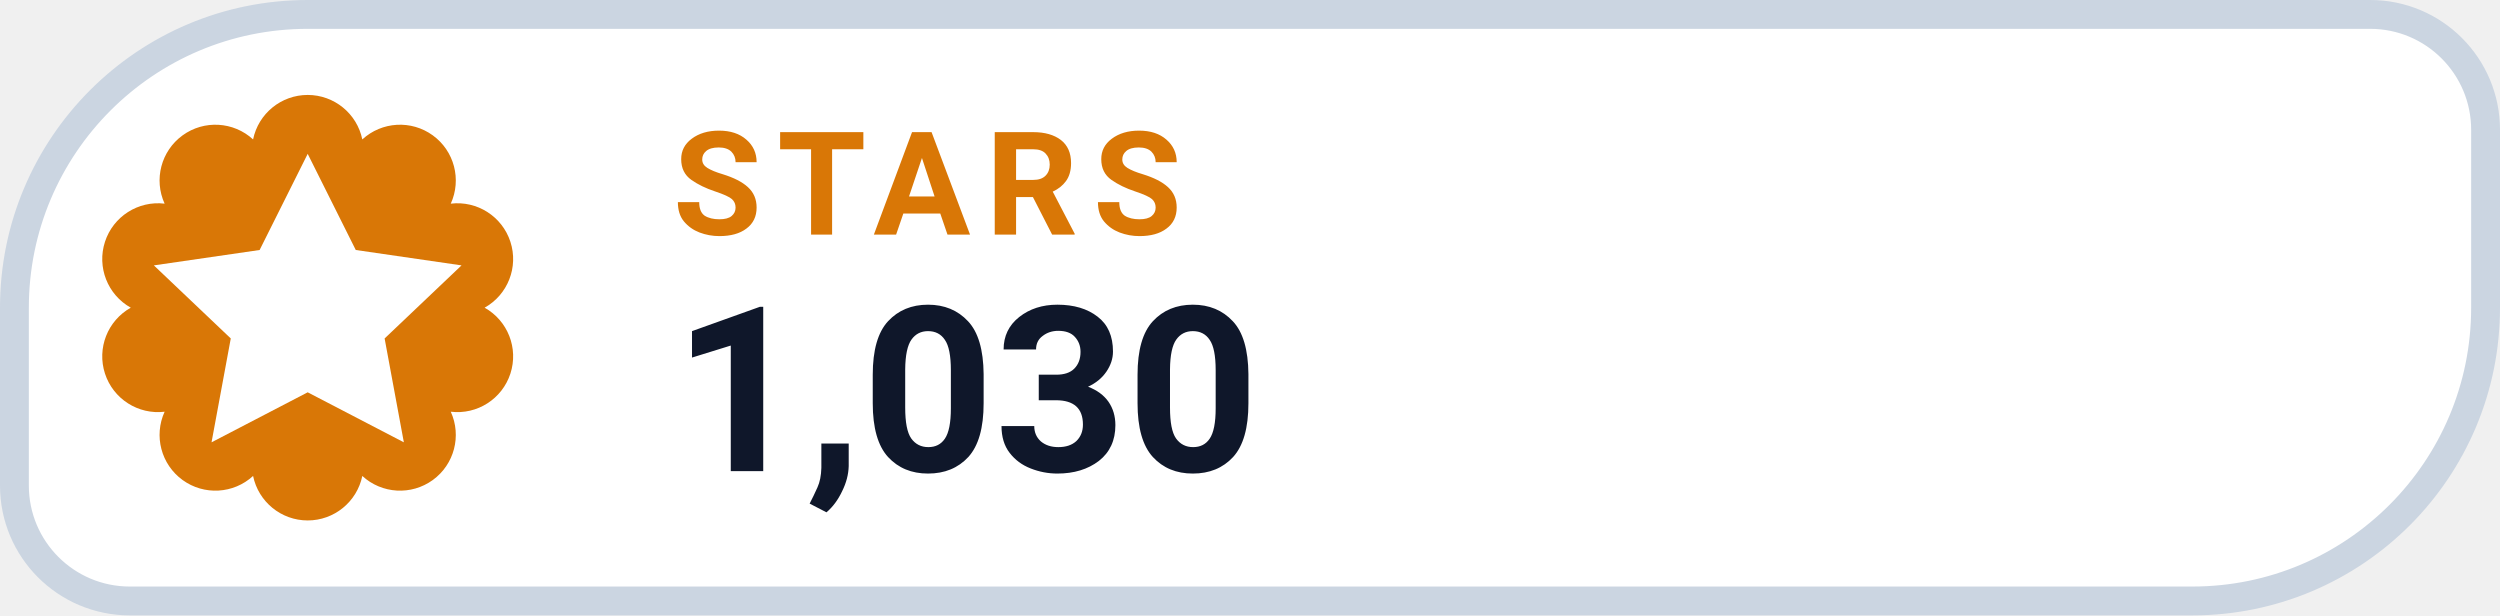
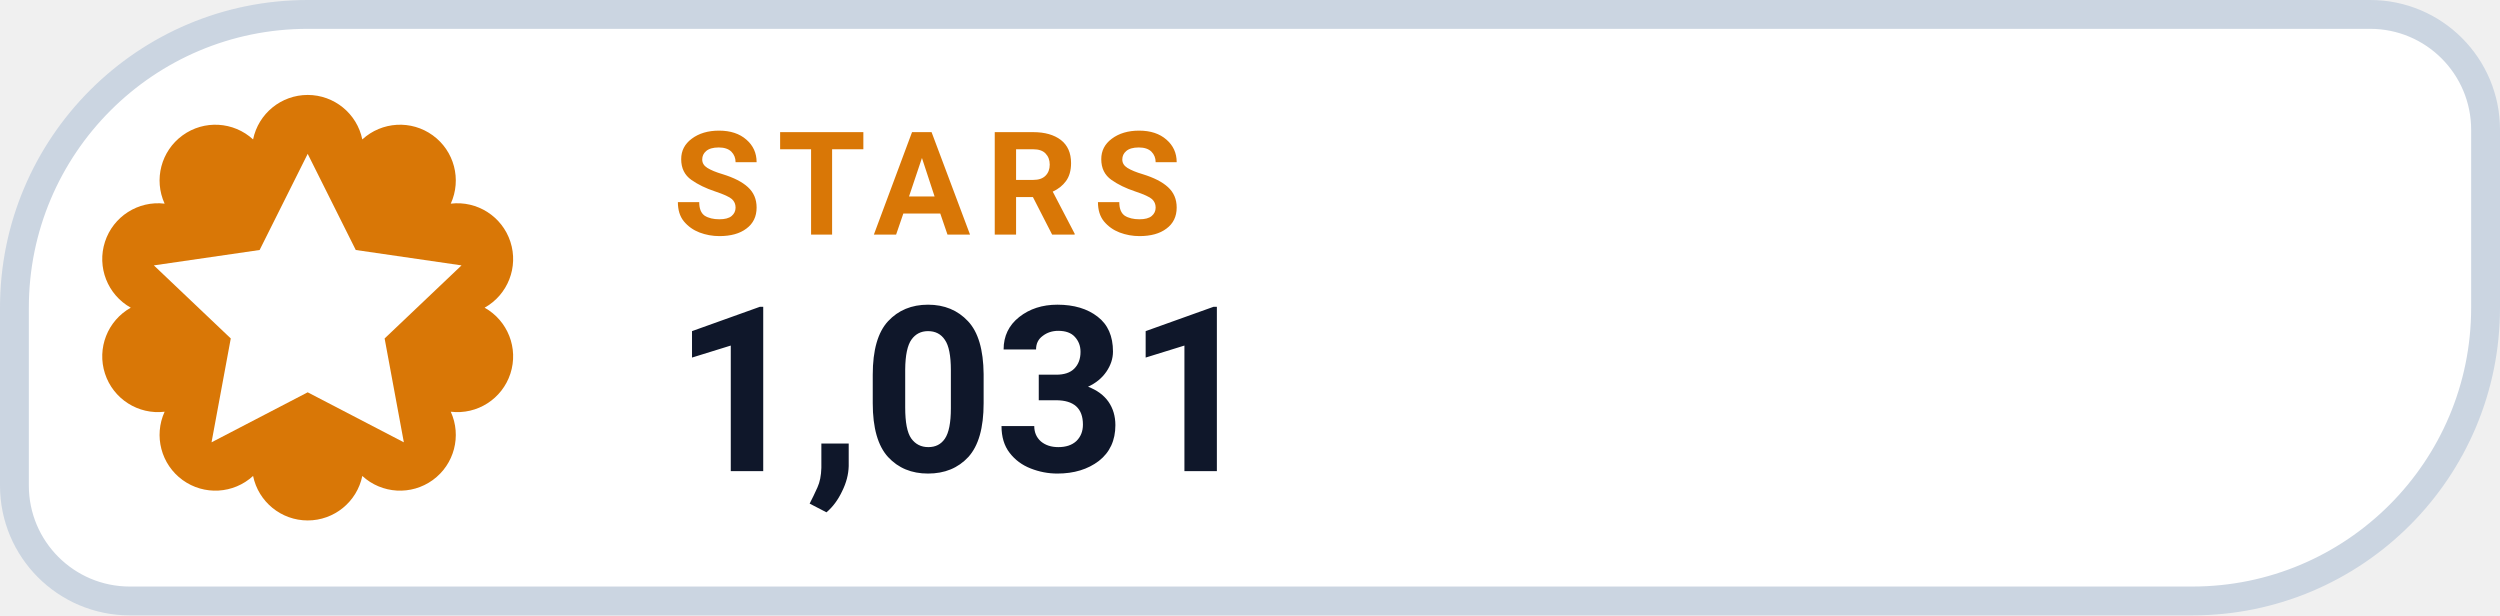
- <svg xmlns="http://www.w3.org/2000/svg" width="130" height="32" viewBox="0 0 130 32" role="img" aria-label="STARS 1,030">
+ <svg xmlns="http://www.w3.org/2000/svg" width="130" height="32" viewBox="0 0 130 32" role="img" aria-label="STARS 1,031">
  <path d="M 16.00 0.75 H 123.25 A 6.00 6.00 0 0 1 129.25 6.75 V 16.00 A 15.25 15.25 0 0 1 114.00 31.25 H 6.75 A 6.00 6.00 0 0 1 0.75 25.25 V 16.00 A 15.25 15.25 0 0 1 16.00 0.75 Z" fill="#FFFFFF" stroke="#CBD5E1" stroke-width="1.5" />
  <path d="M 13.16 7.25 A 2.90 2.90 0 0 1 18.84 7.25 A 2.90 2.90 0 0 1 23.44 10.59 A 2.90 2.90 0 0 1 25.20 16.00 A 2.90 2.90 0 0 1 23.44 21.41 A 2.90 2.90 0 0 1 18.84 24.75 A 2.90 2.90 0 0 1 13.16 24.75 A 2.90 2.90 0 0 1 8.56 21.41 A 2.90 2.90 0 0 1 6.80 16.00 A 2.90 2.90 0 0 1 8.56 10.59 A 2.90 2.90 0 0 1 13.16 7.25 Z" fill="#D97706" />
  <g transform="translate(16 16)" style="color:#FFFFFF;">
    <path d="M0 -8 l2.5 5 5.5 .8 -4 3.8 1 5.4 -5 -2.6 -5 2.6 1 -5.4 -4 -3.8 5.5 -.8 Z" fill="currentColor" />
  </g>
  <text x="35" y="12.2" fill="#D97706" font-family="-apple-system,BlinkMacSystemFont,'Segoe UI',Roboto,Helvetica,Arial,sans-serif" font-size="7.5" font-weight="700" letter-spacing=".8">STARS</text>
-   <text x="35" y="24.5" fill="#0F172A" font-family="-apple-system,BlinkMacSystemFont,'Segoe UI',Roboto,Helvetica,Arial,sans-serif" font-size="12" font-weight="750">1,030</text>
+   <text x="35" y="24.5" fill="#0F172A" font-family="-apple-system,BlinkMacSystemFont,'Segoe UI',Roboto,Helvetica,Arial,sans-serif" font-size="12" font-weight="750">1,031</text>
</svg>
